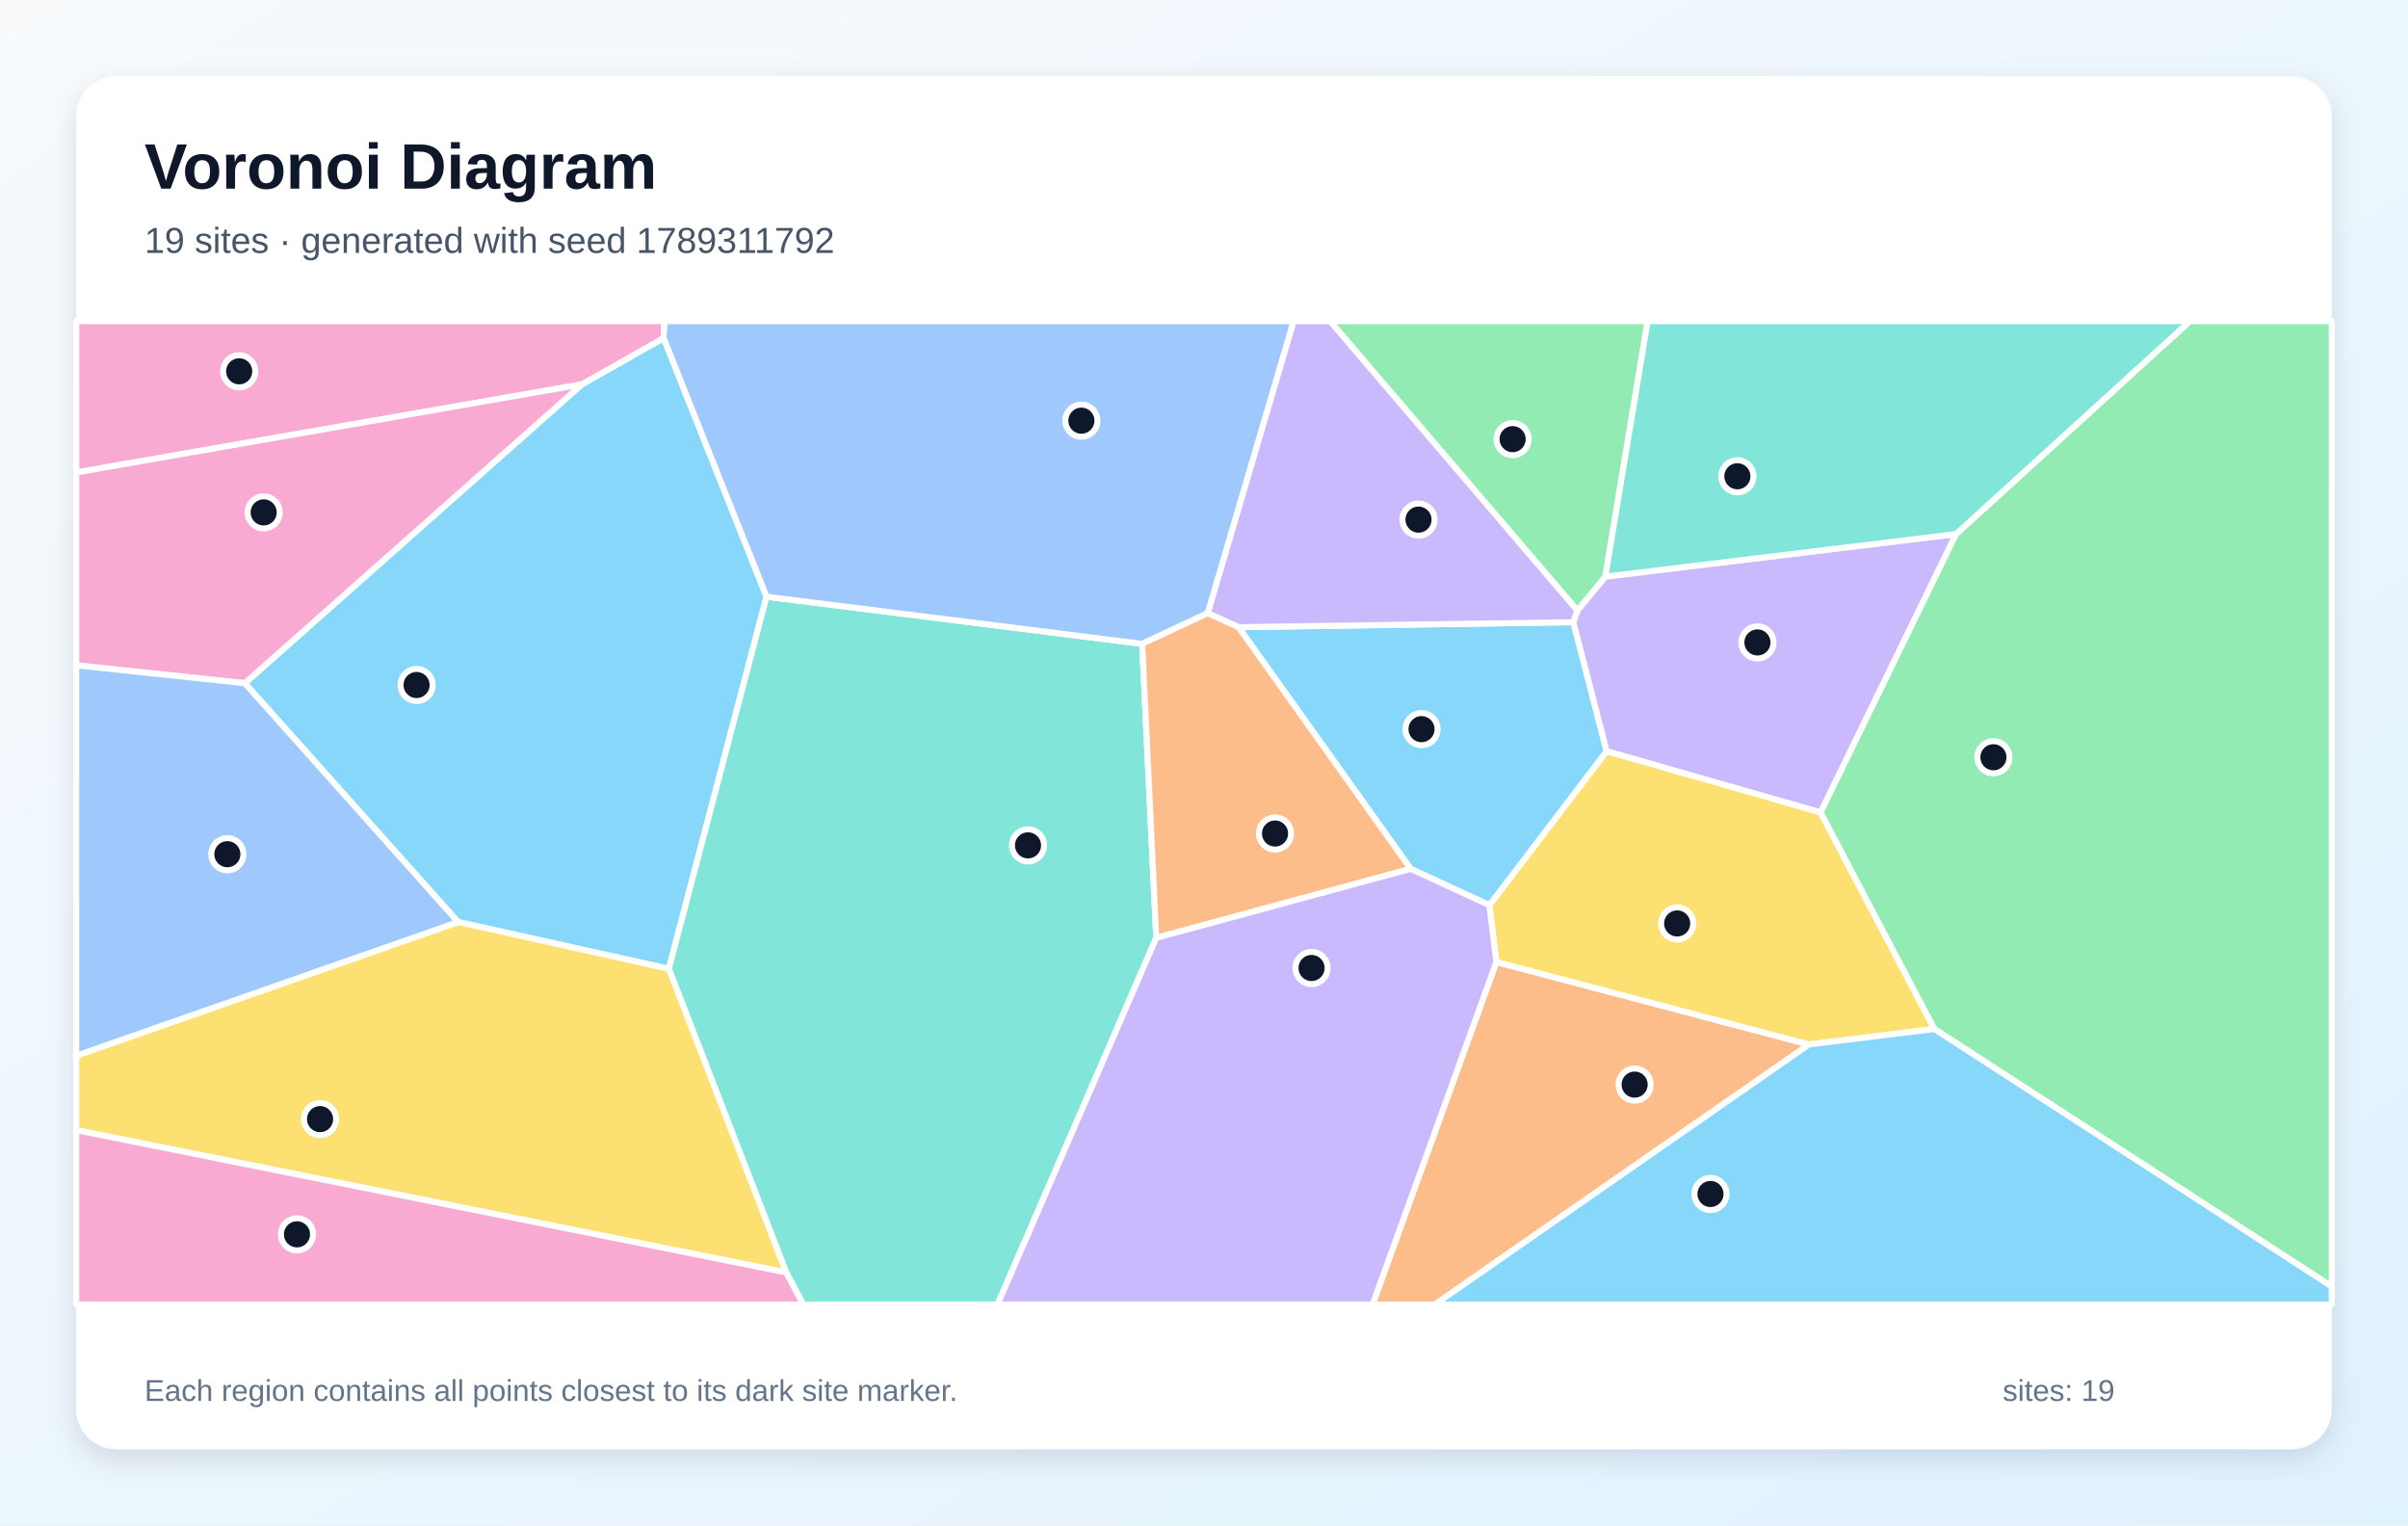
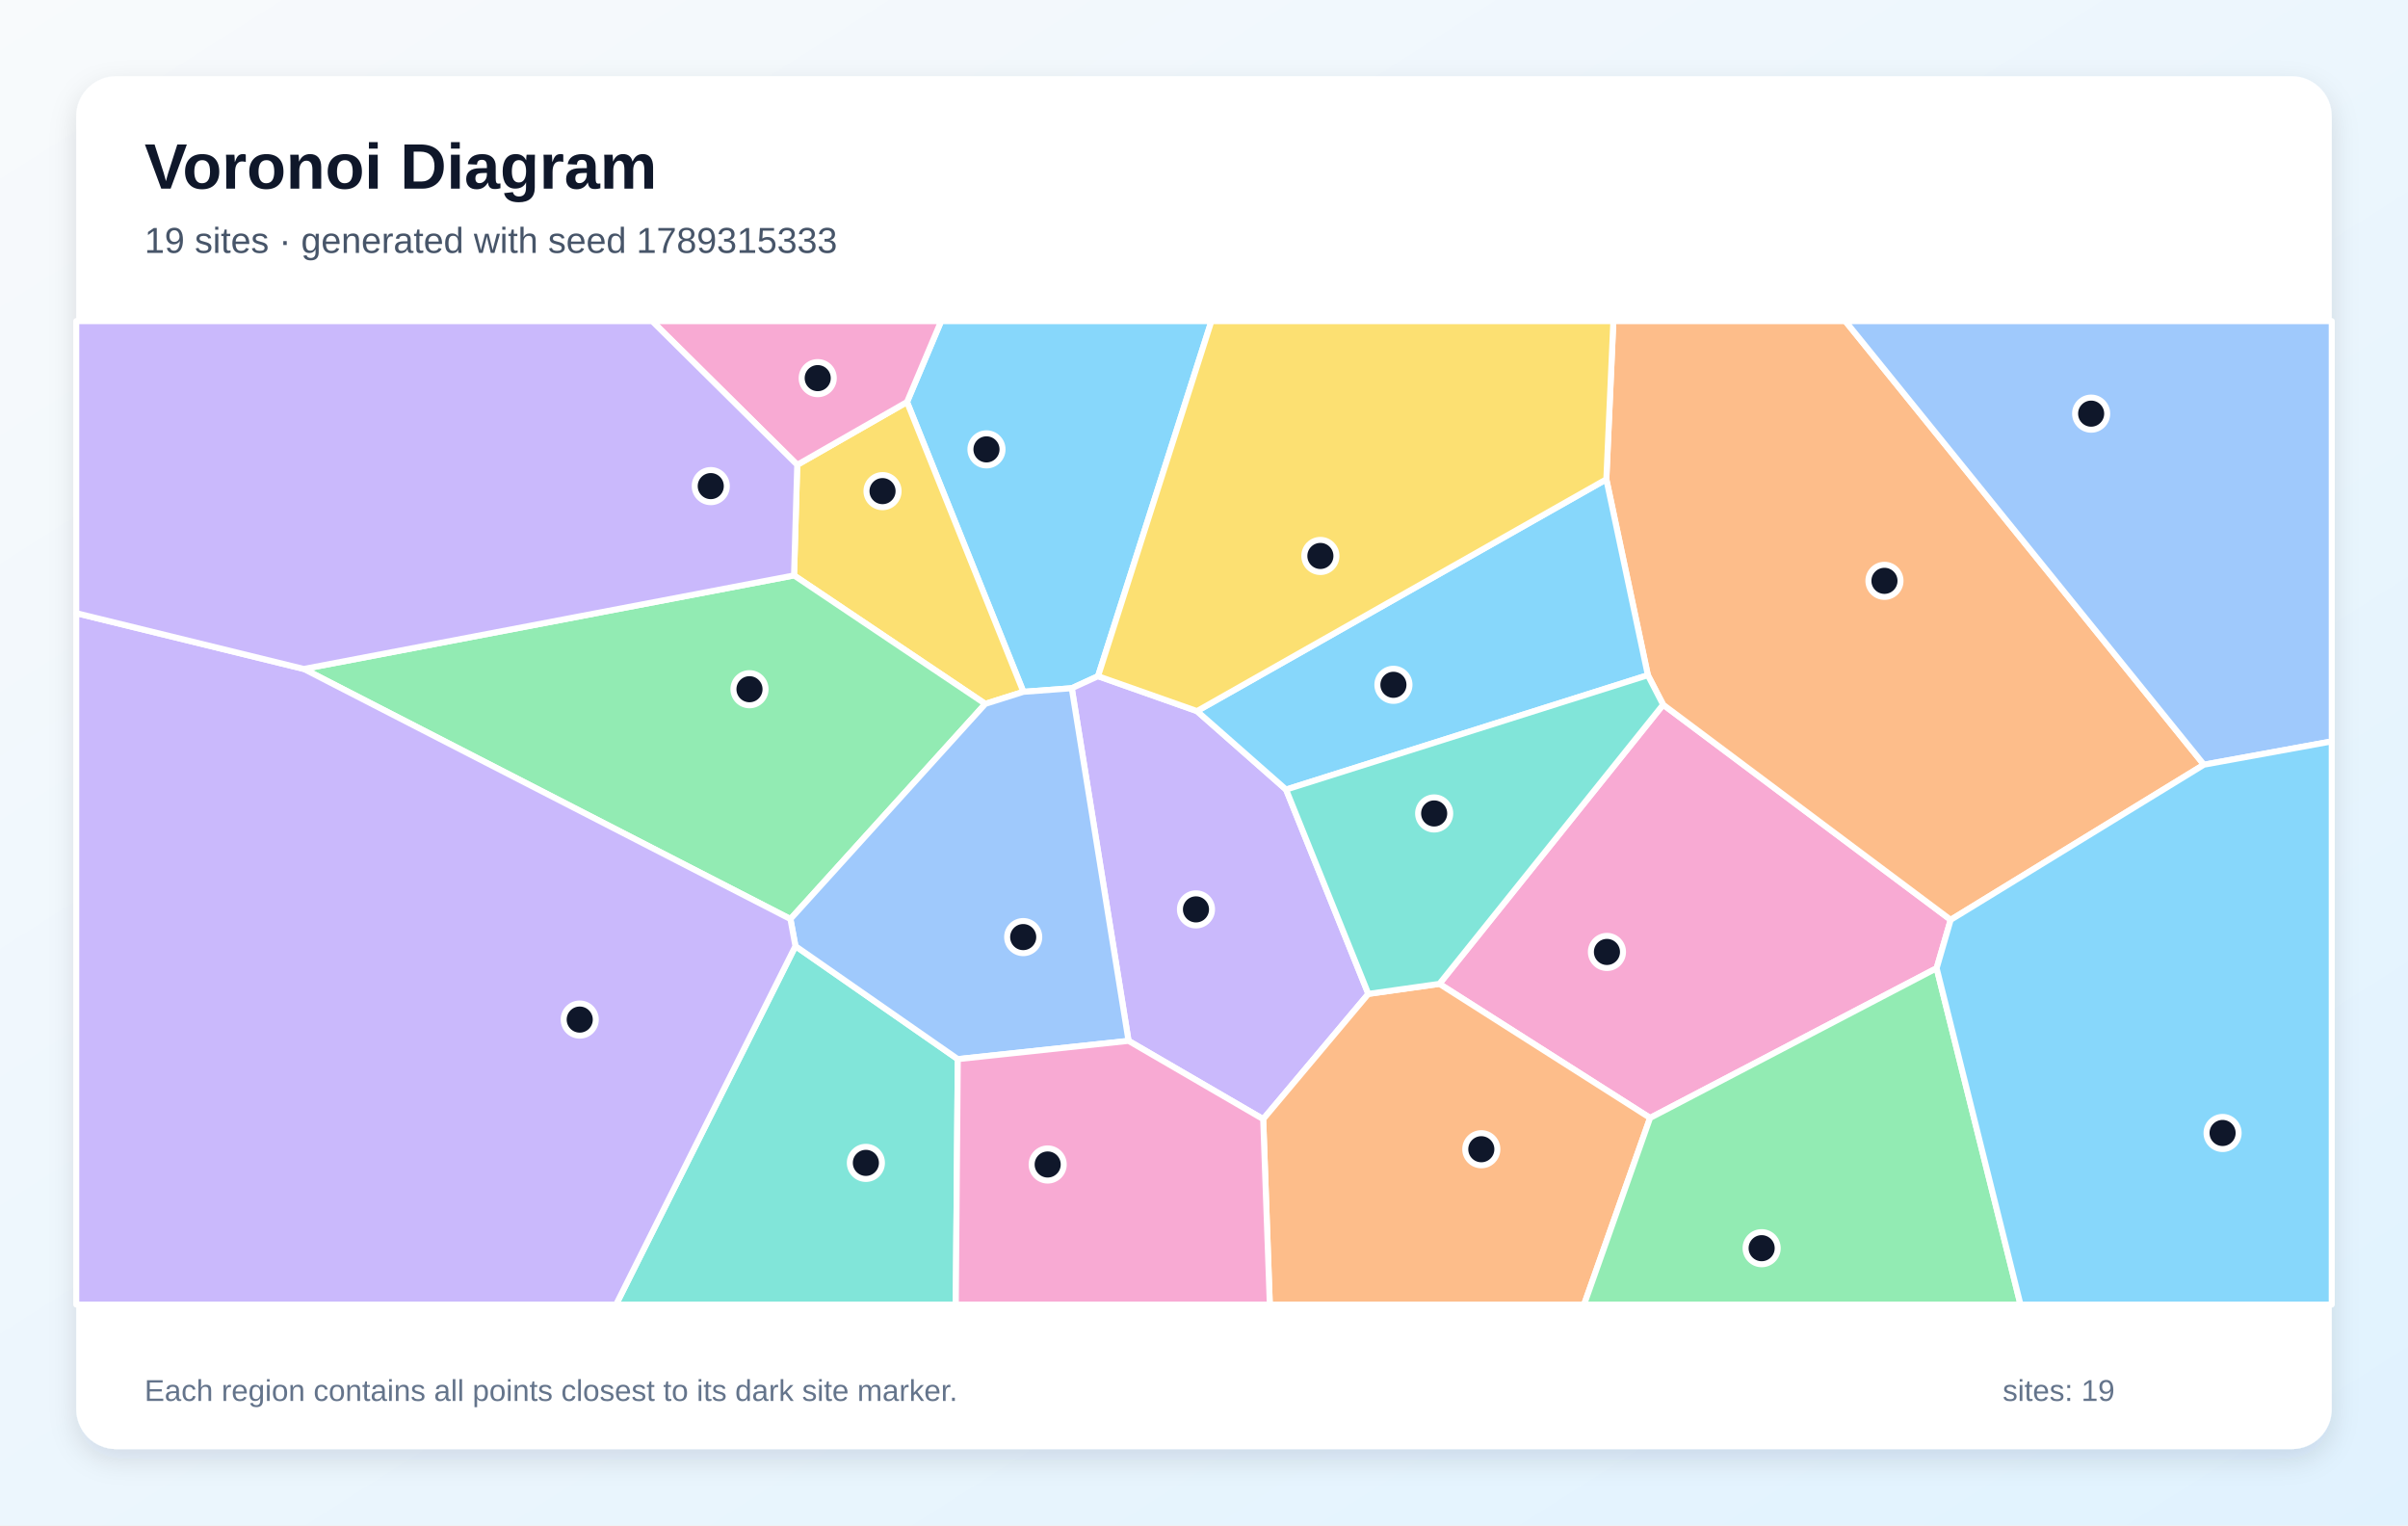
<svg xmlns="http://www.w3.org/2000/svg" width="1200" height="760" viewBox="0 0 1200 760" role="img" aria-labelledby="title description">
  <defs>
    <linearGradient id="background" x1="0" y1="0" x2="1" y2="1">
      <stop stop-color="#F8FAFC" />
      <stop offset="1" stop-color="#E0F2FE" />
    </linearGradient>
    <filter id="shadow" x="-10%" y="-10%" width="120%" height="120%">
      <feDropShadow dx="0" dy="5" stdDeviation="7" flood-color="#0F172A" flood-opacity=".12" />
    </filter>
  </defs>
  <rect width="1200" height="760" fill="url(#background)" />
  <rect x="38" y="38" width="1124" height="684" rx="20" fill="#FFFFFF" filter="url(#shadow)" />
  <g font-family="Arial, sans-serif">
    <text x="72" y="94" font-size="32" font-weight="700" fill="#0F172A">Voronoi Diagram</text>
-     <text x="72" y="126" font-size="18" fill="#475569">19 sites · generated with seed 1789311792</text>
+     <text x="72" y="126" font-size="18" fill="#475569">19 sites · generated with seed 1789315333</text>
  </g>
  <g stroke="#FFFFFF" stroke-width="3" stroke-linejoin="round">
-     <polygon points="228.3,459.4 122.0,340.4 290.0,191.5 330.7,168.4 382.0,297.3 333.3,482.7" fill="#38BDF8" fill-opacity="0.60" />
-     <polygon points="974.8,266.1 907.3,404.8 800.6,374.3 784.0,310.0 786.1,304.1 800.0,287.3" fill="#A78BFA" fill-opacity="0.60" />
-     <polygon points="330.7,168.4 290.0,191.5 38.0,235.4 38.0,160.0 331.2,160.0" fill="#F472B6" fill-opacity="0.60" />
-     <polygon points="745.7,479.3 901.5,520.4 715.0,650.0 684.0,650.0" fill="#FB923C" fill-opacity="0.60" />
-     <polygon points="964.0,512.7 901.5,520.4 745.7,479.3 742.2,451.0 800.6,374.3 907.3,404.8" fill="#FACC15" fill-opacity="0.60" />
-     <polygon points="964.0,512.7 907.3,404.8 974.8,266.1 1091.3,160.0 1162.0,160.0 1162.0,641.0" fill="#4ADE80" fill-opacity="0.60" />
-     <polygon points="391.8,634.0 333.3,482.7 382.0,297.3 569.2,320.8 576.2,467.3 497.1,650.0 400.3,650.0" fill="#2DD4BF" fill-opacity="0.60" />
-     <polygon points="601.9,305.5 569.2,320.8 382.0,297.3 330.7,168.4 331.2,160.0 644.7,160.0" fill="#60A5FA" fill-opacity="0.60" />
-     <polygon points="742.2,451.0 703.0,432.9 617.2,312.5 784.0,310.0 800.6,374.3" fill="#38BDF8" fill-opacity="0.60" />
-     <polygon points="617.2,312.5 601.9,305.5 644.7,160.0 662.9,160.0 786.1,304.1 784.0,310.0" fill="#A78BFA" fill-opacity="0.60" />
-     <polygon points="290.0,191.5 122.0,340.4 38.0,331.5 38.0,235.4" fill="#F472B6" fill-opacity="0.60" />
-     <polygon points="576.2,467.3 569.2,320.8 601.9,305.5 617.2,312.5 703.0,432.9" fill="#FB923C" fill-opacity="0.60" />
-     <polygon points="38.0,563.1 38.0,526.0 228.3,459.4 333.3,482.7 391.8,634.0" fill="#FACC15" fill-opacity="0.60" />
-     <polygon points="800.0,287.3 786.1,304.1 662.9,160.0 821.1,160.0" fill="#4ADE80" fill-opacity="0.60" />
-     <polygon points="974.8,266.1 800.0,287.3 821.1,160.0 1091.3,160.0" fill="#2DD4BF" fill-opacity="0.60" />
-     <polygon points="38.0,526.0 38.0,331.5 122.0,340.4 228.3,459.4" fill="#60A5FA" fill-opacity="0.60" />
-     <polygon points="901.5,520.4 964.0,512.7 1162.0,641.0 1162.0,650.0 715.0,650.0" fill="#38BDF8" fill-opacity="0.60" />
-     <polygon points="576.2,467.3 703.0,432.9 742.2,451.0 745.7,479.3 684.0,650.0 497.1,650.0" fill="#A78BFA" fill-opacity="0.60" />
-     <polygon points="38.0,563.1 391.8,634.0 400.3,650.0 38.0,650.0" fill="#F472B6" fill-opacity="0.60" />
+     <polygon points="547.2,336.9 534.1,342.9 510.0,344.7 452.0,200.3 469.0,160.0 603.7,160.0" fill="#38BDF8" fill-opacity="0.60" />
+     <polygon points="681.9,495.2 629.5,557.6 562.4,518.6 534.1,342.9 547.2,336.9 596.5,354.3 640.9,393.4" fill="#A78BFA" fill-opacity="0.60" />
+     <polygon points="965.1,482.4 822.3,557.0 717.3,490.2 828.8,351.1 972.1,458.3" fill="#F472B6" fill-opacity="0.60" />
+     <polygon points="972.1,458.3 828.8,351.1 821.2,336.4 800.5,238.8 804.0,160.0 919.6,160.0 1098.3,381.0" fill="#FB923C" fill-opacity="0.60" />
+     <polygon points="491.0,350.7 395.7,286.7 397.3,231.6 452.0,200.3 510.0,344.7" fill="#FACC15" fill-opacity="0.60" />
+     <polygon points="393.9,457.9 151.4,333.3 395.7,286.7 491.0,350.7" fill="#4ADE80" fill-opacity="0.60" />
+     <polygon points="396.4,471.4 477.3,527.7 476.3,650.0 307.0,650.0" fill="#2DD4BF" fill-opacity="0.60" />
+     <polygon points="477.3,527.7 396.4,471.4 393.9,457.9 491.0,350.7 510.0,344.7 534.1,342.9 562.4,518.6" fill="#60A5FA" fill-opacity="0.60" />
+     <polygon points="800.5,238.8 821.2,336.4 640.9,393.4 596.5,354.3" fill="#38BDF8" fill-opacity="0.60" />
+     <polygon points="38.0,305.5 151.4,333.3 393.9,457.9 396.4,471.4 307.0,650.0 38.0,650.0" fill="#A78BFA" fill-opacity="0.60" />
+     <polygon points="397.3,231.6 325.0,160.0 469.0,160.0 452.0,200.3" fill="#F472B6" fill-opacity="0.60" />
+     <polygon points="629.5,557.6 681.9,495.2 717.3,490.2 822.3,557.0 789.4,650.0 632.8,650.0" fill="#FB923C" fill-opacity="0.60" />
+     <polygon points="800.5,238.8 596.5,354.3 547.2,336.9 603.7,160.0 804.0,160.0" fill="#FACC15" fill-opacity="0.60" />
+     <polygon points="822.3,557.0 965.1,482.4 1006.9,650.0 789.4,650.0" fill="#4ADE80" fill-opacity="0.60" />
+     <polygon points="821.2,336.4 828.8,351.1 717.3,490.2 681.9,495.2 640.9,393.4" fill="#2DD4BF" fill-opacity="0.60" />
+     <polygon points="1098.3,381.0 919.6,160.0 1162.0,160.0 1162.0,369.4" fill="#60A5FA" fill-opacity="0.60" />
+     <polygon points="965.1,482.4 972.1,458.3 1098.3,381.0 1162.0,369.4 1162.0,650.0 1006.9,650.0" fill="#38BDF8" fill-opacity="0.60" />
+     <polygon points="151.4,333.3 38.0,305.5 38.0,160.0 325.0,160.0 397.3,231.6 395.7,286.7" fill="#A78BFA" fill-opacity="0.60" />
+     <polygon points="477.3,527.7 562.4,518.6 629.5,557.6 632.8,650.0 476.3,650.0" fill="#F472B6" fill-opacity="0.60" />
  </g>
  <g>
-     <circle cx="207.6" cy="341.3" r="8" fill="#0F172A" stroke="#FFFFFF" stroke-width="3" />
-     <circle cx="875.8" cy="320.1" r="8" fill="#0F172A" stroke="#FFFFFF" stroke-width="3" />
-     <circle cx="119.2" cy="185.0" r="8" fill="#0F172A" stroke="#FFFFFF" stroke-width="3" />
-     <circle cx="814.6" cy="540.4" r="8" fill="#0F172A" stroke="#FFFFFF" stroke-width="3" />
-     <circle cx="835.8" cy="460.1" r="8" fill="#0F172A" stroke="#FFFFFF" stroke-width="3" />
-     <circle cx="993.4" cy="377.3" r="8" fill="#0F172A" stroke="#FFFFFF" stroke-width="3" />
-     <circle cx="512.3" cy="421.2" r="8" fill="#0F172A" stroke="#FFFFFF" stroke-width="3" />
-     <circle cx="538.9" cy="209.6" r="8" fill="#0F172A" stroke="#FFFFFF" stroke-width="3" />
-     <circle cx="708.4" cy="363.3" r="8" fill="#0F172A" stroke="#FFFFFF" stroke-width="3" />
-     <circle cx="706.9" cy="258.9" r="8" fill="#0F172A" stroke="#FFFFFF" stroke-width="3" />
-     <circle cx="131.4" cy="255.3" r="8" fill="#0F172A" stroke="#FFFFFF" stroke-width="3" />
-     <circle cx="635.4" cy="415.3" r="8" fill="#0F172A" stroke="#FFFFFF" stroke-width="3" />
-     <circle cx="159.5" cy="557.6" r="8" fill="#0F172A" stroke="#FFFFFF" stroke-width="3" />
-     <circle cx="753.8" cy="218.8" r="8" fill="#0F172A" stroke="#FFFFFF" stroke-width="3" />
-     <circle cx="865.8" cy="237.3" r="8" fill="#0F172A" stroke="#FFFFFF" stroke-width="3" />
-     <circle cx="113.3" cy="425.6" r="8" fill="#0F172A" stroke="#FFFFFF" stroke-width="3" />
-     <circle cx="852.4" cy="594.9" r="8" fill="#0F172A" stroke="#FFFFFF" stroke-width="3" />
-     <circle cx="653.6" cy="482.3" r="8" fill="#0F172A" stroke="#FFFFFF" stroke-width="3" />
-     <circle cx="148.0" cy="615.0" r="8" fill="#0F172A" stroke="#FFFFFF" stroke-width="3" />
+     <circle cx="491.6" cy="223.9" r="8" fill="#0F172A" stroke="#FFFFFF" stroke-width="3" />
+     <circle cx="596.0" cy="453.1" r="8" fill="#0F172A" stroke="#FFFFFF" stroke-width="3" />
+     <circle cx="800.8" cy="474.3" r="8" fill="#0F172A" stroke="#FFFFFF" stroke-width="3" />
+     <circle cx="939.1" cy="289.4" r="8" fill="#0F172A" stroke="#FFFFFF" stroke-width="3" />
+     <circle cx="439.8" cy="244.7" r="8" fill="#0F172A" stroke="#FFFFFF" stroke-width="3" />
+     <circle cx="373.5" cy="343.4" r="8" fill="#0F172A" stroke="#FFFFFF" stroke-width="3" />
+     <circle cx="431.5" cy="579.4" r="8" fill="#0F172A" stroke="#FFFFFF" stroke-width="3" />
+     <circle cx="509.9" cy="466.9" r="8" fill="#0F172A" stroke="#FFFFFF" stroke-width="3" />
+     <circle cx="694.4" cy="341.2" r="8" fill="#0F172A" stroke="#FFFFFF" stroke-width="3" />
+     <circle cx="288.9" cy="508.0" r="8" fill="#0F172A" stroke="#FFFFFF" stroke-width="3" />
+     <circle cx="407.5" cy="188.4" r="8" fill="#0F172A" stroke="#FFFFFF" stroke-width="3" />
+     <circle cx="738.2" cy="572.6" r="8" fill="#0F172A" stroke="#FFFFFF" stroke-width="3" />
+     <circle cx="658.0" cy="277.0" r="8" fill="#0F172A" stroke="#FFFFFF" stroke-width="3" />
+     <circle cx="877.9" cy="621.9" r="8" fill="#0F172A" stroke="#FFFFFF" stroke-width="3" />
+     <circle cx="714.7" cy="405.3" r="8" fill="#0F172A" stroke="#FFFFFF" stroke-width="3" />
+     <circle cx="1042.1" cy="206.1" r="8" fill="#0F172A" stroke="#FFFFFF" stroke-width="3" />
+     <circle cx="1107.6" cy="564.5" r="8" fill="#0F172A" stroke="#FFFFFF" stroke-width="3" />
+     <circle cx="354.2" cy="242.2" r="8" fill="#0F172A" stroke="#FFFFFF" stroke-width="3" />
+     <circle cx="522.1" cy="580.2" r="8" fill="#0F172A" stroke="#FFFFFF" stroke-width="3" />
  </g>
  <g font-family="Arial, sans-serif" font-size="15" fill="#64748B">
    <text x="72" y="698">Each region contains all points closest to its dark site marker.</text>
    <text x="998" y="698">sites: 19</text>
  </g>
</svg>
